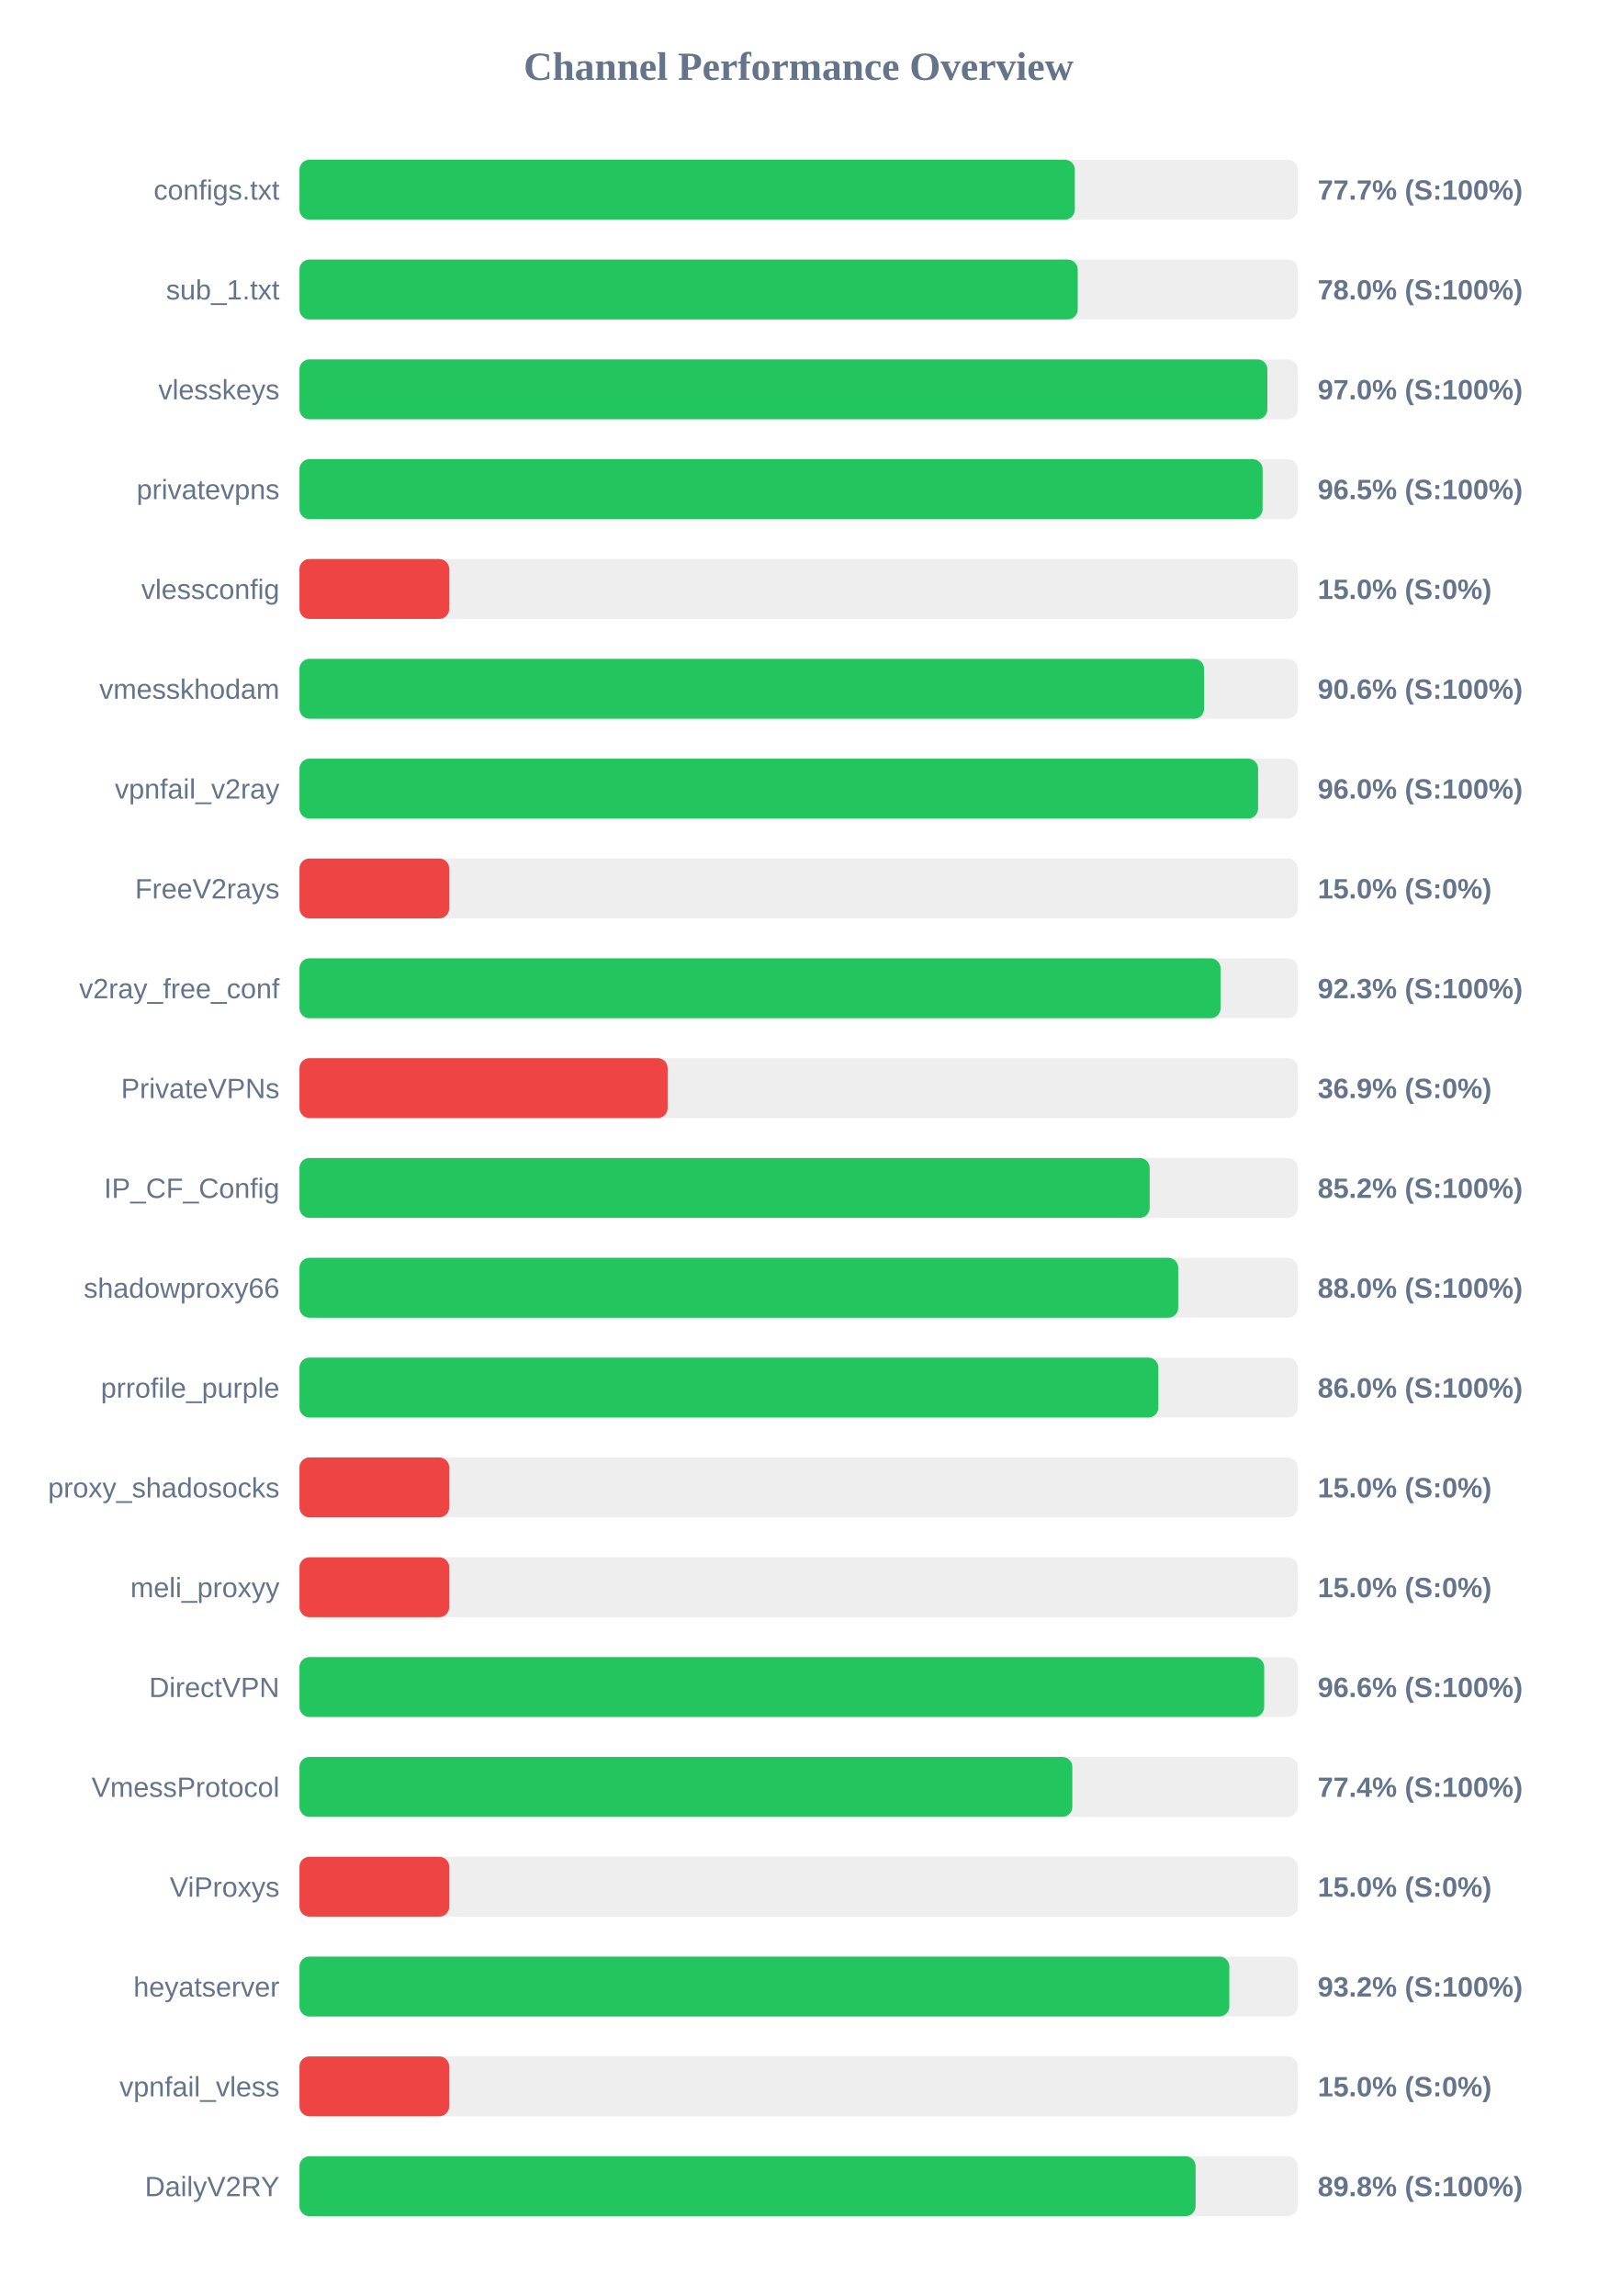
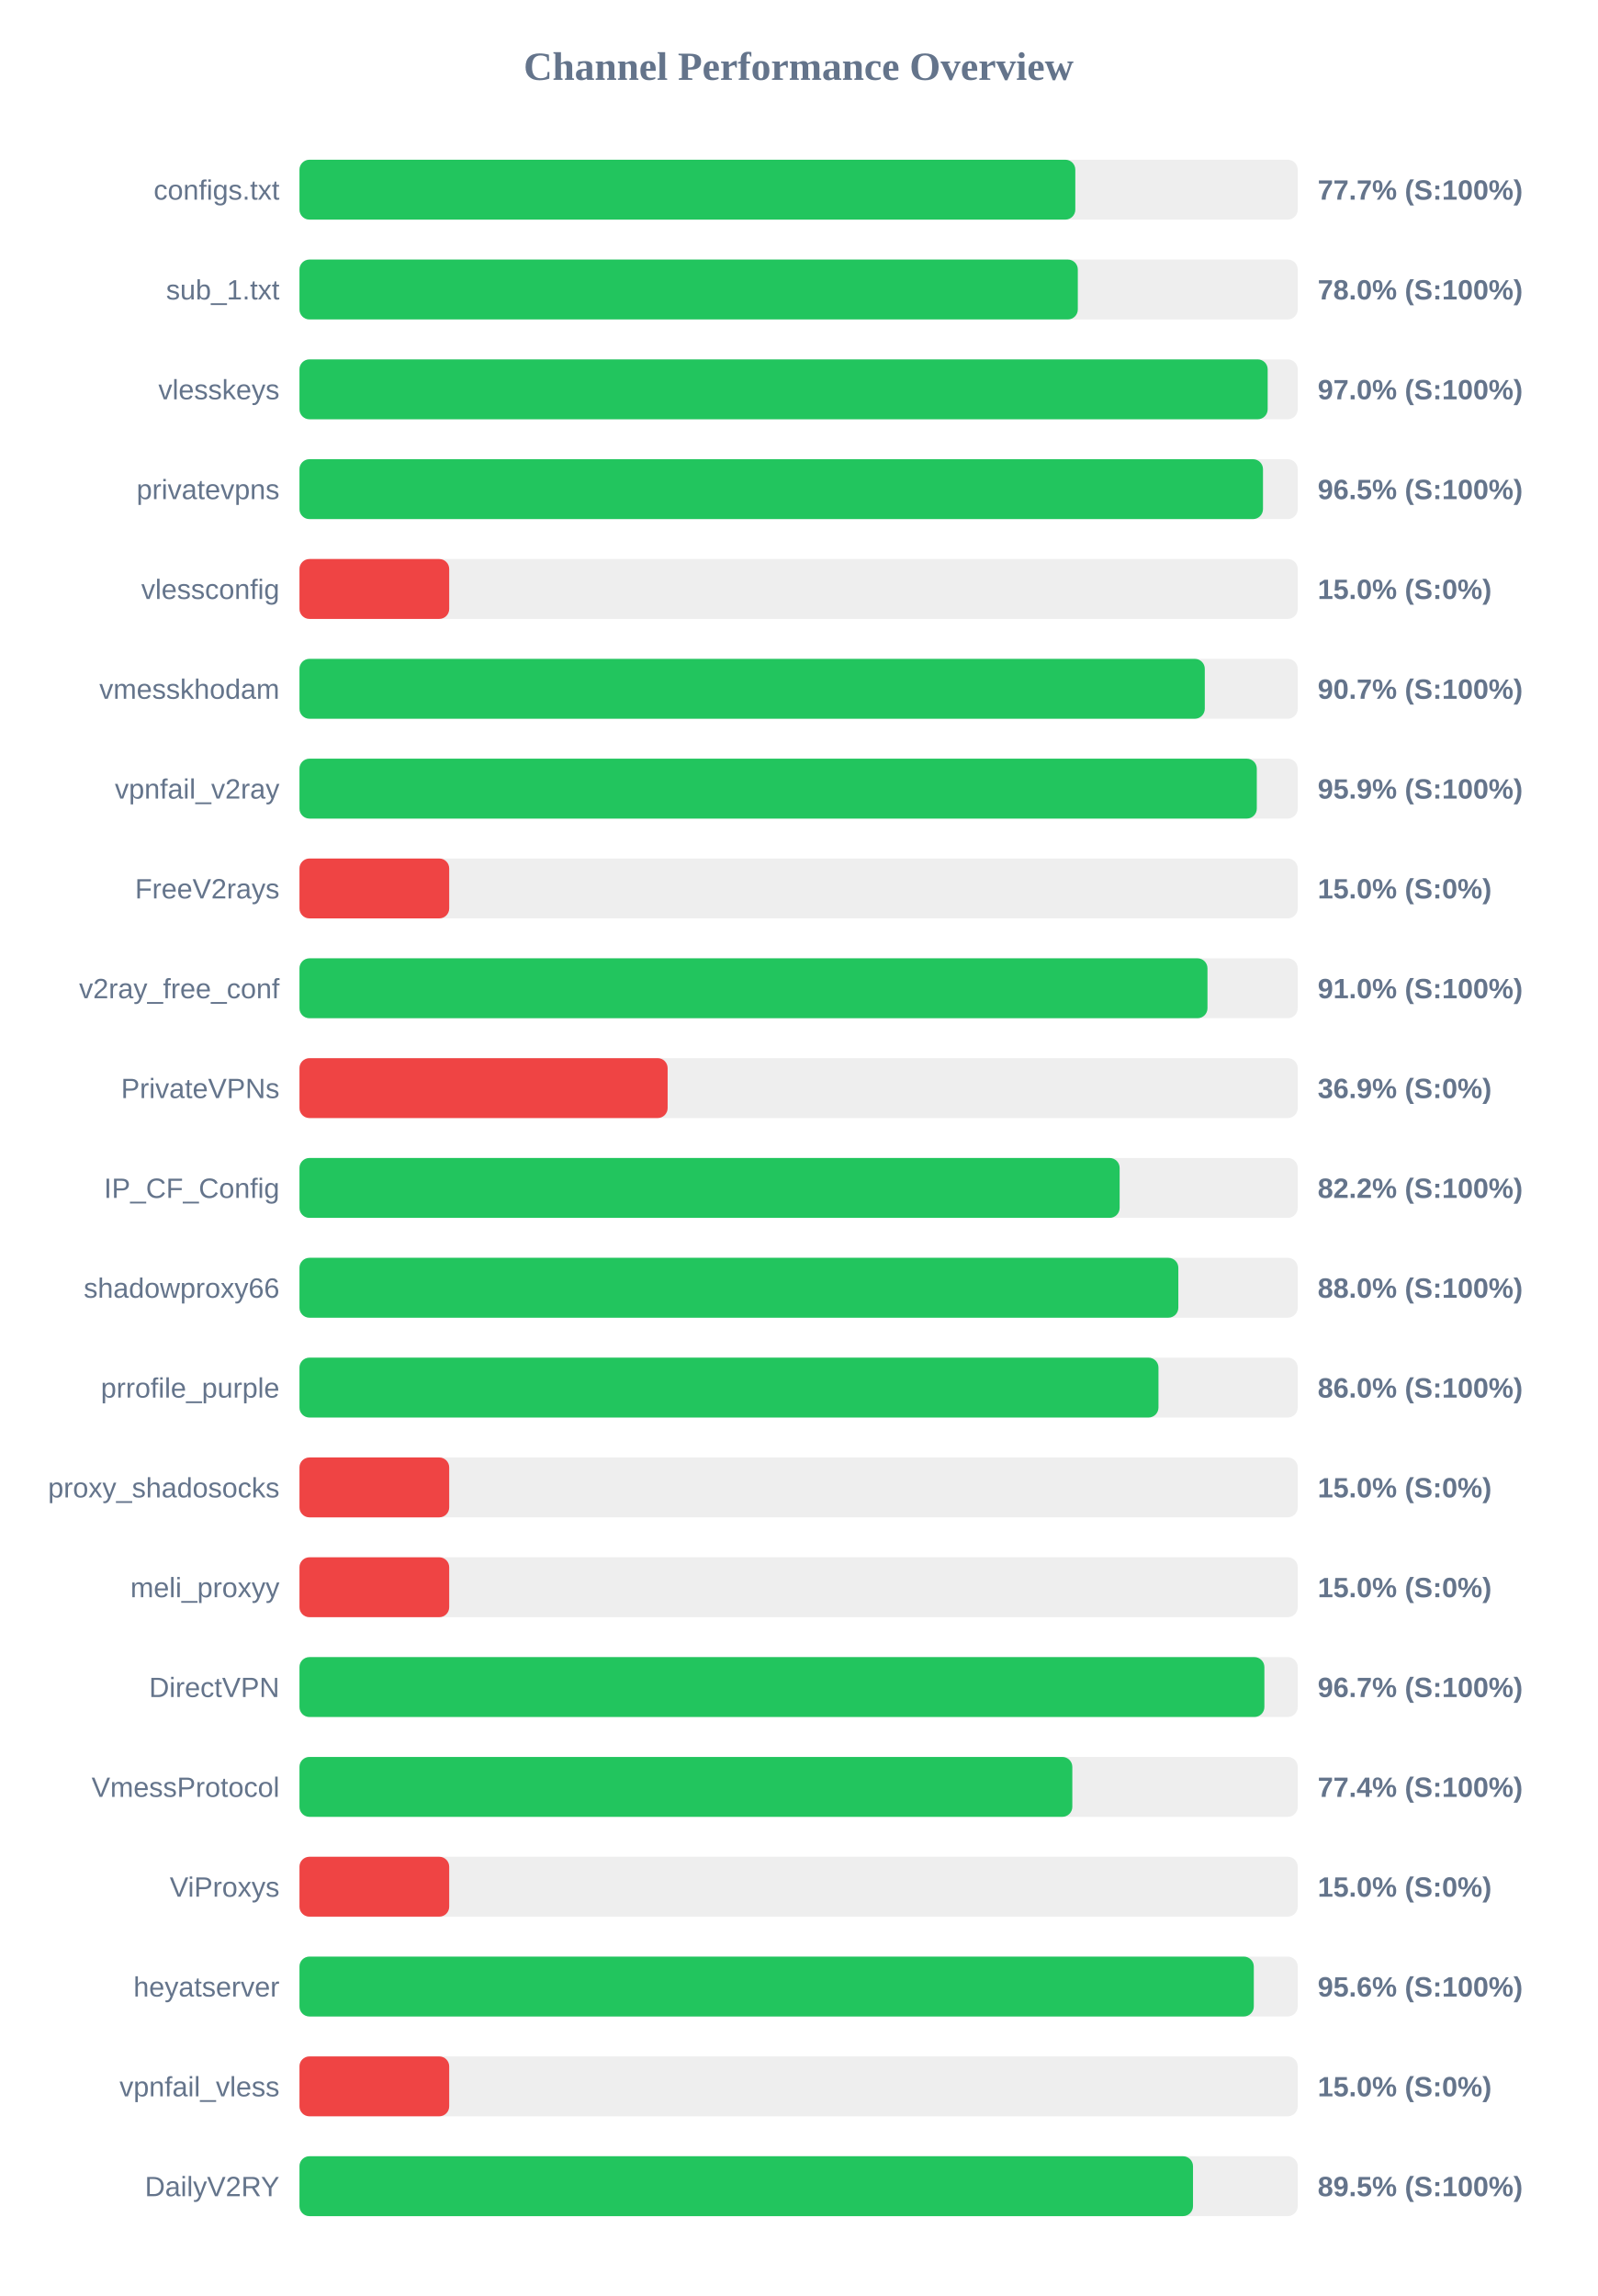
<svg xmlns="http://www.w3.org/2000/svg" width="800" height="1150" version="1.1">
  <style>
        .row { font: 14px Arial; fill: #64748b; }
        .score { font: bold 14px Arial; fill: #64748b; }
    </style>
  <text x="400" y="40" text-anchor="middle" font-size="20px" font-weight="bold" fill="#64748b">Channel Performance Overview</text>
  <rect x="150" y="80" width="500" height="30" fill="#eee" rx="5" />
-   <rect x="150" y="80" width="388.35" height="30" fill="#22c55e" rx="5" />
+   <rect x="150" y="80" width="388.6" height="30" fill="#22c55e" rx="5" />
  <text x="140" y="100" text-anchor="end" class="row">configs.txt</text>
  <text x="660" y="100" text-anchor="start" class="score">77.7% (S:100%)</text>
  <rect x="150" y="130" width="500" height="30" fill="#eee" rx="5" />
-   <rect x="150" y="130" width="389.8" height="30" fill="#22c55e" rx="5" />
+   <rect x="150" y="130" width="389.85" height="30" fill="#22c55e" rx="5" />
  <text x="140" y="150" text-anchor="end" class="row">sub_1.txt</text>
  <text x="660" y="150" text-anchor="start" class="score">78.0% (S:100%)</text>
  <rect x="150" y="180" width="500" height="30" fill="#eee" rx="5" />
-   <rect x="150" y="180" width="484.8" height="30" fill="#22c55e" rx="5" />
+   <rect x="150" y="180" width="484.95" height="30" fill="#22c55e" rx="5" />
  <text x="140" y="200" text-anchor="end" class="row">vlesskeys</text>
  <text x="660" y="200" text-anchor="start" class="score">97.0% (S:100%)</text>
  <rect x="150" y="230" width="500" height="30" fill="#eee" rx="5" />
-   <rect x="150" y="230" width="482.4" height="30" fill="#22c55e" rx="5" />
+   <rect x="150" y="230" width="482.6" height="30" fill="#22c55e" rx="5" />
  <text x="140" y="250" text-anchor="end" class="row">privatevpns</text>
  <text x="660" y="250" text-anchor="start" class="score">96.5% (S:100%)</text>
  <rect x="150" y="280" width="500" height="30" fill="#eee" rx="5" />
  <rect x="150" y="280" width="75.0" height="30" fill="#ef4444" rx="5" />
  <text x="140" y="300" text-anchor="end" class="row">vlessconfig</text>
  <text x="660" y="300" text-anchor="start" class="score">15.0% (S:0%)</text>
  <rect x="150" y="330" width="500" height="30" fill="#eee" rx="5" />
-   <rect x="150" y="330" width="453.1" height="30" fill="#22c55e" rx="5" />
+   <rect x="150" y="330" width="453.45" height="30" fill="#22c55e" rx="5" />
  <text x="140" y="350" text-anchor="end" class="row">vmesskhodam</text>
-   <text x="660" y="350" text-anchor="start" class="score">90.6% (S:100%)</text>
+   <text x="660" y="350" text-anchor="start" class="score">90.7% (S:100%)</text>
  <rect x="150" y="380" width="500" height="30" fill="#eee" rx="5" />
-   <rect x="150" y="380" width="480.15" height="30" fill="#22c55e" rx="5" />
+   <rect x="150" y="380" width="479.5" height="30" fill="#22c55e" rx="5" />
  <text x="140" y="400" text-anchor="end" class="row">vpnfail_v2ray</text>
-   <text x="660" y="400" text-anchor="start" class="score">96.0% (S:100%)</text>
+   <text x="660" y="400" text-anchor="start" class="score">95.9% (S:100%)</text>
  <rect x="150" y="430" width="500" height="30" fill="#eee" rx="5" />
  <rect x="150" y="430" width="75.0" height="30" fill="#ef4444" rx="5" />
  <text x="140" y="450" text-anchor="end" class="row">FreeV2rays</text>
  <text x="660" y="450" text-anchor="start" class="score">15.0% (S:0%)</text>
  <rect x="150" y="480" width="500" height="30" fill="#eee" rx="5" />
-   <rect x="150" y="480" width="461.35" height="30" fill="#22c55e" rx="5" />
+   <rect x="150" y="480" width="454.8" height="30" fill="#22c55e" rx="5" />
  <text x="140" y="500" text-anchor="end" class="row">v2ray_free_conf</text>
-   <text x="660" y="500" text-anchor="start" class="score">92.3% (S:100%)</text>
+   <text x="660" y="500" text-anchor="start" class="score">91.0% (S:100%)</text>
  <rect x="150" y="530" width="500" height="30" fill="#eee" rx="5" />
  <rect x="150" y="530" width="184.4" height="30" fill="#ef4444" rx="5" />
  <text x="140" y="550" text-anchor="end" class="row">PrivateVPNs</text>
  <text x="660" y="550" text-anchor="start" class="score">36.9% (S:0%)</text>
  <rect x="150" y="580" width="500" height="30" fill="#eee" rx="5" />
-   <rect x="150" y="580" width="425.85" height="30" fill="#22c55e" rx="5" />
+   <rect x="150" y="580" width="410.8" height="30" fill="#22c55e" rx="5" />
  <text x="140" y="600" text-anchor="end" class="row">IP_CF_Config</text>
-   <text x="660" y="600" text-anchor="start" class="score">85.2% (S:100%)</text>
+   <text x="660" y="600" text-anchor="start" class="score">82.2% (S:100%)</text>
  <rect x="150" y="630" width="500" height="30" fill="#eee" rx="5" />
-   <rect x="150" y="630" width="440.15" height="30" fill="#22c55e" rx="5" />
+   <rect x="150" y="630" width="440.2" height="30" fill="#22c55e" rx="5" />
  <text x="140" y="650" text-anchor="end" class="row">shadowproxy66</text>
  <text x="660" y="650" text-anchor="start" class="score">88.0% (S:100%)</text>
  <rect x="150" y="680" width="500" height="30" fill="#eee" rx="5" />
-   <rect x="150" y="680" width="430.2" height="30" fill="#22c55e" rx="5" />
+   <rect x="150" y="680" width="430.25" height="30" fill="#22c55e" rx="5" />
  <text x="140" y="700" text-anchor="end" class="row">prrofile_purple</text>
  <text x="660" y="700" text-anchor="start" class="score">86.0% (S:100%)</text>
  <rect x="150" y="730" width="500" height="30" fill="#eee" rx="5" />
  <rect x="150" y="730" width="75.0" height="30" fill="#ef4444" rx="5" />
  <text x="140" y="750" text-anchor="end" class="row">proxy_shadosocks</text>
  <text x="660" y="750" text-anchor="start" class="score">15.0% (S:0%)</text>
  <rect x="150" y="780" width="500" height="30" fill="#eee" rx="5" />
  <rect x="150" y="780" width="75.0" height="30" fill="#ef4444" rx="5" />
  <text x="140" y="800" text-anchor="end" class="row">meli_proxyy</text>
  <text x="660" y="800" text-anchor="start" class="score">15.0% (S:0%)</text>
  <rect x="150" y="830" width="500" height="30" fill="#eee" rx="5" />
-   <rect x="150" y="830" width="483.2" height="30" fill="#22c55e" rx="5" />
+   <rect x="150" y="830" width="483.3" height="30" fill="#22c55e" rx="5" />
  <text x="140" y="850" text-anchor="end" class="row">DirectVPN</text>
-   <text x="660" y="850" text-anchor="start" class="score">96.6% (S:100%)</text>
+   <text x="660" y="850" text-anchor="start" class="score">96.7% (S:100%)</text>
  <rect x="150" y="880" width="500" height="30" fill="#eee" rx="5" />
  <rect x="150" y="880" width="387.1" height="30" fill="#22c55e" rx="5" />
  <text x="140" y="900" text-anchor="end" class="row">VmessProtocol</text>
  <text x="660" y="900" text-anchor="start" class="score">77.4% (S:100%)</text>
  <rect x="150" y="930" width="500" height="30" fill="#eee" rx="5" />
  <rect x="150" y="930" width="75.0" height="30" fill="#ef4444" rx="5" />
  <text x="140" y="950" text-anchor="end" class="row">ViProxys</text>
  <text x="660" y="950" text-anchor="start" class="score">15.0% (S:0%)</text>
  <rect x="150" y="980" width="500" height="30" fill="#eee" rx="5" />
-   <rect x="150" y="980" width="465.75" height="30" fill="#22c55e" rx="5" />
+   <rect x="150" y="980" width="478.0" height="30" fill="#22c55e" rx="5" />
  <text x="140" y="1000" text-anchor="end" class="row">heyatserver</text>
-   <text x="660" y="1000" text-anchor="start" class="score">93.2% (S:100%)</text>
+   <text x="660" y="1000" text-anchor="start" class="score">95.6% (S:100%)</text>
  <rect x="150" y="1030" width="500" height="30" fill="#eee" rx="5" />
  <rect x="150" y="1030" width="75.0" height="30" fill="#ef4444" rx="5" />
  <text x="140" y="1050" text-anchor="end" class="row">vpnfail_vless</text>
  <text x="660" y="1050" text-anchor="start" class="score">15.0% (S:0%)</text>
  <rect x="150" y="1080" width="500" height="30" fill="#eee" rx="5" />
-   <rect x="150" y="1080" width="448.85" height="30" fill="#22c55e" rx="5" />
+   <rect x="150" y="1080" width="447.55" height="30" fill="#22c55e" rx="5" />
  <text x="140" y="1100" text-anchor="end" class="row">DailyV2RY</text>
-   <text x="660" y="1100" text-anchor="start" class="score">89.8% (S:100%)</text>
+   <text x="660" y="1100" text-anchor="start" class="score">89.5% (S:100%)</text>
</svg>
